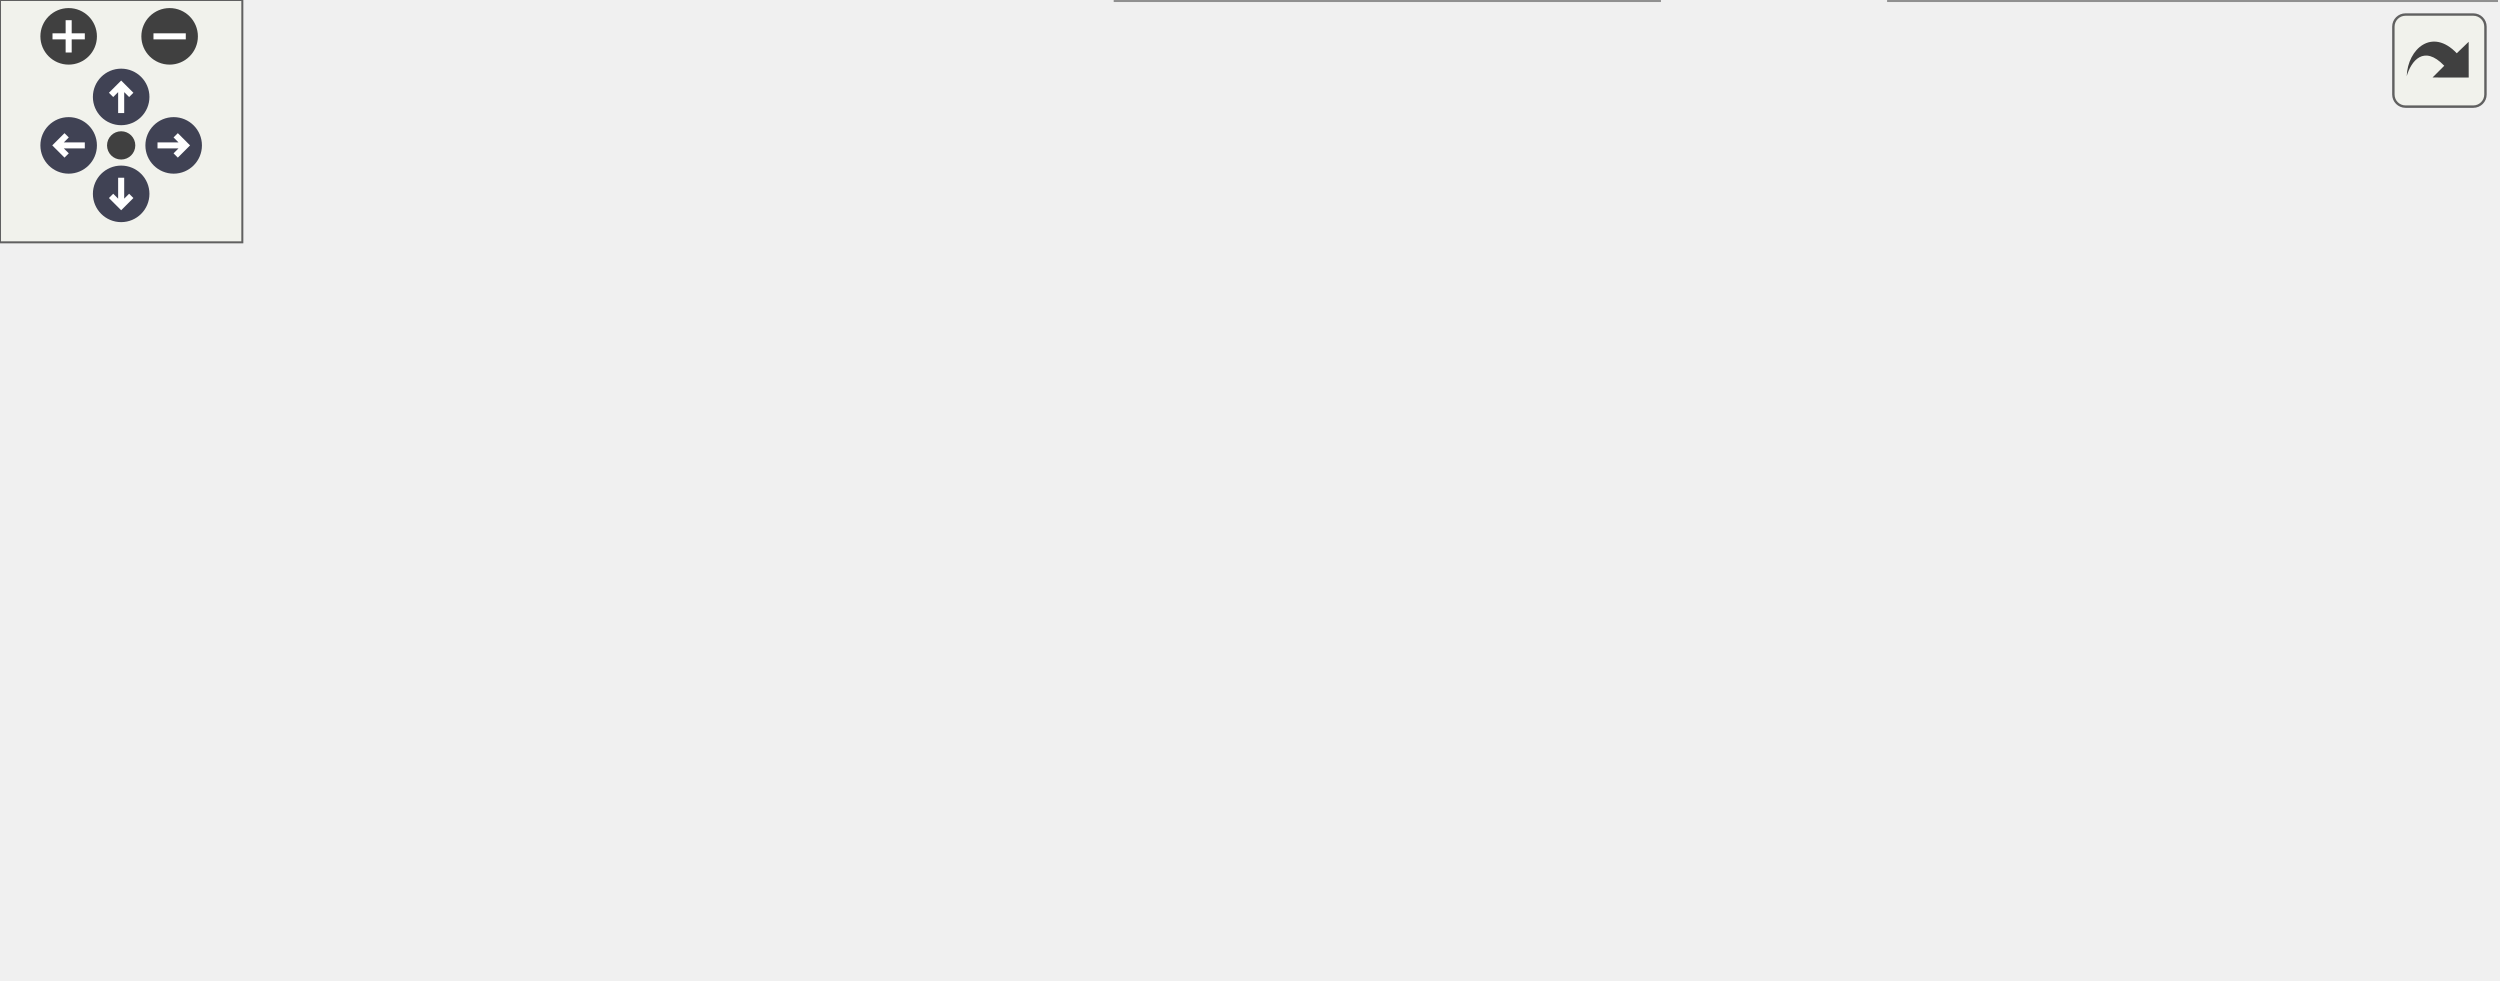
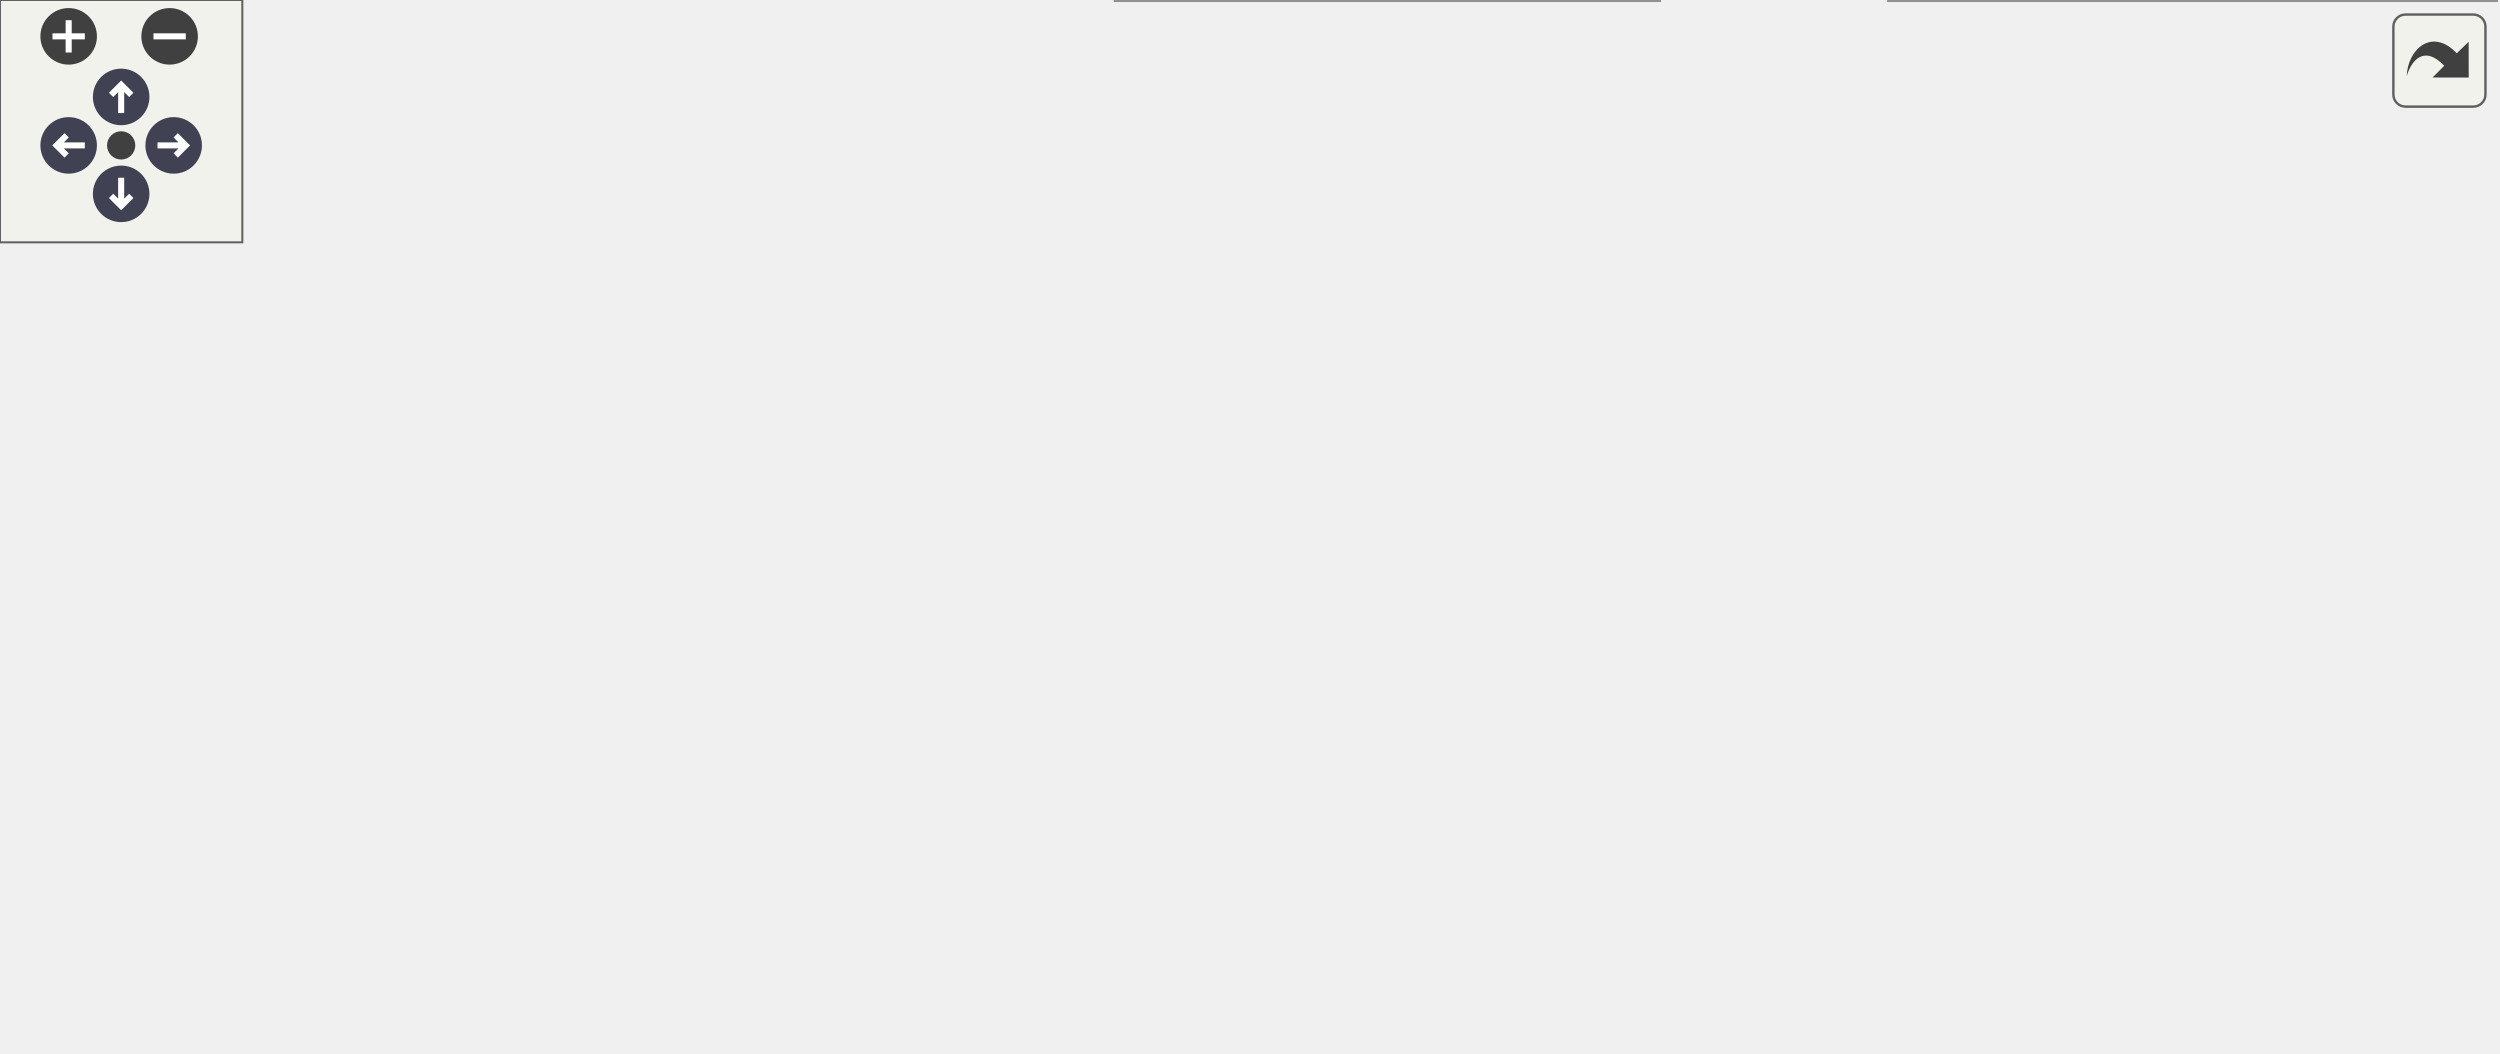
<svg xmlns="http://www.w3.org/2000/svg" xmlns:xlink="http://www.w3.org/1999/xlink" id="main" version="1.1" xml:space="preserve">
  <style type="text/css">
.node, .edge {opacity: 0.7;}
.node.selected, .edge.selected {opacity: 1;}
.edge:hover path { stroke: red; }
.edge:hover polygon { stroke: red; fill: red; }
</style>
  <defs>
    <circle id="rim" cx="0" cy="0" r="7" />
    <circle id="rim2" cx="0" cy="0" r="3.5" />
    <g id="zoomPlus">
      <use xlink:href="#rim" fill="#404040">
        <set attributeName="fill" to="#808080" begin="zoomplus.mouseover" end="zoomplus.mouseout" />
      </use>
      <path d="M-4,0h8M0,-4v8" fill="none" stroke="white" stroke-width="1.5" pointer-events="none" />
    </g>
    <g id="zoomMin">
      <use xlink:href="#rim" fill="#404040">
        <set attributeName="fill" to="#808080" begin="zoomminus.mouseover" end="zoomminus.mouseout" />
      </use>
      <path d="M-4,0h8" fill="none" stroke="white" stroke-width="1.5" pointer-events="none" />
    </g>
    <g id="arrowUp" transform="translate(30 24)">
      <use xlink:href="#rim" />
      <path pointer-events="none" fill="none" stroke="white" stroke-width="1.5" d="M0,-3.0v7 M-2.5,-0.5L0,-3.0L2.5,-0.5" />
    </g>
    <g id="arrowRight" transform="rotate(90) translate(36 -43)">
      <use xlink:href="#rim" />
      <path pointer-events="none" fill="none" stroke="white" stroke-width="1.5" d="M0,-3.0v7 M-2.5,-0.5L0,-3.0L2.5,-0.5" />
    </g>
    <g id="arrowDown" transform="rotate(180) translate(-30 -48)">
      <use xlink:href="#rim" />
      <path pointer-events="none" fill="none" stroke="white" stroke-width="1.5" d="M0,-3.0v7 M-2.5,-0.5L0,-3.0L2.5,-0.5" />
    </g>
    <g id="arrowLeft" transform="rotate(270) translate(-36 17)">
      <use xlink:href="#rim" />
      <path pointer-events="none" fill="none" stroke="white" stroke-width="1.5" d="M0,-3.0v7 M-2.5,-0.5L0,-3.0L2.5,-0.5" />
    </g>
    <g id="resetDef">
      <use xlink:href="#rim2" fill="#404040">
        <set attributeName="fill" to="#808080" begin="reset.mouseover" end="reset.mouseout" />
      </use>
    </g>
  </defs>
  <svg id="graph" class="graph">
    <g id="viewport">
      <g id="Node000001" class="node">
        <g id="a_Node000001">
          <a xlink:title=" ">
            <polygon fill="#999999" stroke="#666666" points="219.25,-119 0,-119 0,-63 219.25,-63 219.25,-119" />
            <text text-anchor="start" x="8" y="-105.5" font-family="Helvetica,sans-Serif" font-size="10.00">fr.softsf.sudokufx.model.</text>
            <text text-anchor="start" x="8" y="-93.5" font-family="Helvetica,sans-Serif" font-size="10.00">PlayerUTest.SetterTests.givenValid</text>
            <text text-anchor="start" x="8" y="-81.5" font-family="Helvetica,sans-Serif" font-size="10.00">PlayerLanguage_whenSettingPlayerlanguageid</text>
            <text text-anchor="middle" x="109.62" y="-69.5" font-family="Helvetica,sans-Serif" font-size="10.00">_thenFieldIsUpdated</text>
          </a>
        </g>
      </g>
-       <g id="edge4_Node000001_Node000001" class="edge">
-         <g id="a_edge4_Node000001_Node000001">
+       <g id="edge5_Node000001_Node000001" class="edge">
+         <g id="a_edge5_Node000001_Node000001">
          <a xlink:title=" ">
            <path fill="none" stroke="#63b8ff" d="M65.78,-119.3C65.32,-129.09 79.93,-137 109.62,-137 128.18,-137 140.85,-133.91 147.63,-129.2" />
            <polygon fill="#63b8ff" stroke="#63b8ff" points="150.63,-131 152.7,-120.6 144.6,-127.44 150.63,-131" />
          </a>
        </g>
      </g>
      <g id="Node000002" class="node">
        <g id="a_Node000002">
          <a xlink:href="classfr_1_1softsf_1_1sudokufx_1_1model_1_1_player.html#a4574ded97fea4146b554c57260f9b140" target="_top" xlink:title="Returns a new PlayerBuilder instance for fluent construction.">
-             <polygon fill="white" stroke="#666666" points="405.88,-182 281.12,-182 281.12,-150 405.88,-150 405.88,-182" />
-             <text text-anchor="start" x="289.12" y="-168.5" font-family="Helvetica,sans-Serif" font-size="10.00">fr.softsf.sudokufx.model.</text>
-             <text text-anchor="middle" x="343.5" y="-156.5" font-family="Helvetica,sans-Serif" font-size="10.00">Player.builder</text>
+             <polygon fill="white" stroke="#666666" points="405.88,-200 281.12,-200 281.12,-168 405.88,-168 405.88,-200" />
+             <text text-anchor="start" x="289.12" y="-186.5" font-family="Helvetica,sans-Serif" font-size="10.00">fr.softsf.sudokufx.model.</text>
+             <text text-anchor="middle" x="343.5" y="-174.5" font-family="Helvetica,sans-Serif" font-size="10.00">Player.builder</text>
          </a>
        </g>
      </g>
      <g id="edge1_Node000001_Node000002" class="edge">
        <g id="a_edge1_Node000001_Node000002">
          <a xlink:title=" ">
-             <path fill="none" stroke="#63b8ff" d="M190.31,-119.41C211.36,-126.68 234.1,-134.32 255.25,-141 260.98,-142.81 266.94,-144.63 272.93,-146.43" />
-             <polygon fill="#63b8ff" stroke="#63b8ff" points="271.67,-149.71 282.25,-149.19 273.66,-143 271.67,-149.71" />
+             <path fill="none" stroke="#63b8ff" d="M165.7,-119.45C192.32,-132.53 224.99,-147.63 255.25,-159 260.15,-160.84 265.26,-162.63 270.42,-164.34" />
+             <polygon fill="#63b8ff" stroke="#63b8ff" points="269.04,-167.57 279.63,-167.29 271.17,-160.91 269.04,-167.57" />
          </a>
        </g>
      </g>
      <g id="Node000003" class="node">
        <g id="a_Node000003">
          <a xlink:href="classfr_1_1softsf_1_1sudokufx_1_1model_1_1_player.html#ab147c357f7c7509392479b4160e61ce0" target="_top" xlink:title="Returns the language of the player.">
            <polygon fill="white" stroke="#666666" points="410.75,-132 276.25,-132 276.25,-100 410.75,-100 410.75,-132" />
            <text text-anchor="start" x="284.25" y="-118.5" font-family="Helvetica,sans-Serif" font-size="10.00">fr.softsf.sudokufx.model.</text>
            <text text-anchor="middle" x="343.5" y="-106.5" font-family="Helvetica,sans-Serif" font-size="10.00">Player.getPlayerlanguageid</text>
          </a>
        </g>
      </g>
      <g id="edge2_Node000001_Node000003" class="edge">
        <g id="a_edge2_Node000001_Node000003">
          <a xlink:title=" ">
            <path fill="none" stroke="#63b8ff" d="M219.43,-102.73C234.66,-104.37 250.05,-106.03 264.55,-107.6" />
            <polygon fill="#63b8ff" stroke="#63b8ff" points="264.15,-111.07 274.46,-108.66 264.9,-104.11 264.15,-111.07" />
          </a>
        </g>
      </g>
      <g id="Node000004" class="node">
        <g id="a_Node000004">
          <a xlink:href="classfr_1_1softsf_1_1sudokufx_1_1model_1_1_player_language.html#a504091d9041e68b49d6cc940d472257a" target="_top" xlink:title="Returns the unique ID of this PlayerLanguage instance.">
            <polygon fill="white" stroke="#666666" points="431.75,-82 255.25,-82 255.25,-50 431.75,-50 431.75,-82" />
            <text text-anchor="start" x="263.25" y="-68.5" font-family="Helvetica,sans-Serif" font-size="10.00">fr.softsf.sudokufx.model.</text>
            <text text-anchor="middle" x="343.5" y="-56.5" font-family="Helvetica,sans-Serif" font-size="10.00">PlayerLanguage.getPlayerlanguageid</text>
          </a>
        </g>
      </g>
-       <g id="edge3_Node000001_Node000004" class="edge">
-         <g id="a_edge3_Node000001_Node000004">
+       <g id="edge4_Node000001_Node000004" class="edge">
+         <g id="a_edge4_Node000001_Node000004">
          <a xlink:title=" ">
            <path fill="none" stroke="#63b8ff" d="M219.43,-79.27C227.51,-78.4 235.64,-77.52 243.65,-76.66" />
            <polygon fill="#63b8ff" stroke="#63b8ff" points="243.81,-80.16 253.38,-75.61 243.06,-73.2 243.81,-80.16" />
          </a>
        </g>
      </g>
      <g id="Node000005" class="node">
        <g id="a_Node000005">
          <a xlink:href="classfr_1_1softsf_1_1sudokufx_1_1model_1_1_player.html#a9afc39d38139830bb7545ac2f50574f3" target="_top" xlink:title="Sets the language after validation.">
            <polygon fill="white" stroke="#666666" points="410.75,-32 276.25,-32 276.25,0 410.75,0 410.75,-32" />
            <text text-anchor="start" x="284.25" y="-18.5" font-family="Helvetica,sans-Serif" font-size="10.00">fr.softsf.sudokufx.model.</text>
            <text text-anchor="middle" x="343.5" y="-6.5" font-family="Helvetica,sans-Serif" font-size="10.00">Player.setPlayerlanguageid</text>
          </a>
        </g>
      </g>
-       <g id="edge5_Node000001_Node000005" class="edge">
-         <g id="a_edge5_Node000001_Node000005">
+       <g id="edge6_Node000001_Node000005" class="edge">
+         <g id="a_edge6_Node000001_Node000005">
          <a xlink:title=" ">
            <path fill="none" stroke="#63b8ff" d="M190.31,-62.59C211.36,-55.32 234.1,-47.68 255.25,-41 260.98,-39.19 266.94,-37.37 272.93,-35.57" />
            <polygon fill="#63b8ff" stroke="#63b8ff" points="273.66,-39 282.25,-32.81 271.67,-32.29 273.66,-39" />
+           </a>
+         </g>
+       </g>
+       <g id="edge3_Node000003_Node000003" class="edge">
+         <g id="a_edge3_Node000003_Node000003">
+           <a xlink:title=" ">
+             <path fill="none" stroke="#63b8ff" d="M307.91,-132.44C301.26,-141.58 313.13,-150 343.5,-150 360.11,-150 371.19,-147.48 376.73,-143.71" />
+             <polygon fill="#63b8ff" stroke="#63b8ff" points="380.15,-144.43 378.78,-133.92 373.3,-142.99 380.15,-144.43" />
          </a>
        </g>
      </g>
      <g id="Node000006" class="node">
        <g id="a_Node000006">
          <a xlink:href="classfr_1_1softsf_1_1sudokufx_1_1model_1_1_player.html#a67f9d00af3ba036ed39f639a271ee9f0" target="_top" xlink:title="Validates that the player language is not null.">
            <polygon fill="white" stroke="#666666" points="618,-32 467.75,-32 467.75,0 618,0 618,-32" />
            <text text-anchor="start" x="475.75" y="-18.5" font-family="Helvetica,sans-Serif" font-size="10.00">fr.softsf.sudokufx.model.</text>
            <text text-anchor="middle" x="542.88" y="-6.5" font-family="Helvetica,sans-Serif" font-size="10.00">Player.validatePlayerLanguage</text>
          </a>
        </g>
      </g>
-       <g id="edge6_Node000005_Node000006" class="edge">
-         <g id="a_edge6_Node000005_Node000006">
+       <g id="edge7_Node000005_Node000006" class="edge">
+         <g id="a_edge7_Node000005_Node000006">
          <a xlink:title=" ">
            <path fill="none" stroke="#63b8ff" d="M411.05,-16C425.49,-16 440.97,-16 456.05,-16" />
            <polygon fill="#63b8ff" stroke="#63b8ff" points="455.95,-19.5 465.95,-16 455.95,-12.5 455.95,-19.5" />
          </a>
        </g>
      </g>
    </g>
  </svg>
  <g id="navigator" transform="translate(0 0)" fill="#404254">
    <rect fill="#f2f5e9" fill-opacity="0.5" stroke="#606060" stroke-width=".5" x="0" y="0" width="60" height="60" />
    <use id="zoomplus" xlink:href="#zoomPlus" x="17" y="9" />
    <use id="zoomminus" xlink:href="#zoomMin" x="42" y="9" />
    <use id="reset" xlink:href="#resetDef" x="30" y="36" />
    <use id="arrowup" xlink:href="#arrowUp" x="0" y="0" />
    <use id="arrowright" xlink:href="#arrowRight" x="0" y="0" />
    <use id="arrowdown" xlink:href="#arrowDown" x="0" y="0" />
    <use id="arrowleft" xlink:href="#arrowLeft" x="0" y="0" />
  </g>
  <svg viewBox="0 0 15 15" width="100%" height="30px" preserveAspectRatio="xMaxYMin meet">
    <g id="arrow_out" transform="scale(0.3 0.3)">
      <a xlink:href="classfr_1_1softsf_1_1sudokufx_1_1model_1_1_player_u_test_1_1_setter_tests_afef7273b257b0e5b13b86fa41e9e54fe_cgraph_org.svg" target="_base">
        <rect id="button" ry="5" rx="5" y="6" x="6" height="38" width="38" fill="#f2f5e9" fill-opacity="0.5" stroke="#606060" stroke-width="1.0" />
        <path id="arrow" d="M 11.5,31.437 C 11.94,20.098 22.043,11.323 32.159,21.979 L 37.069,17.246 C 37.069,17.246 37.088,32 37.088,32 L 22.16,31.978 C 22.16,31.978 26.998,27.14 26.998,27.14 C 18.529,18.264 13.292,25.23 11.5,31.437 z" style="fill:#404040;" />
      </a>
    </g>
  </svg>
  <style type="text/css">

[data-mouse-over-selected='false'] { opacity: 0.7; }
[data-mouse-over-selected='true']  { opacity: 1.0; }

</style>
</svg>
